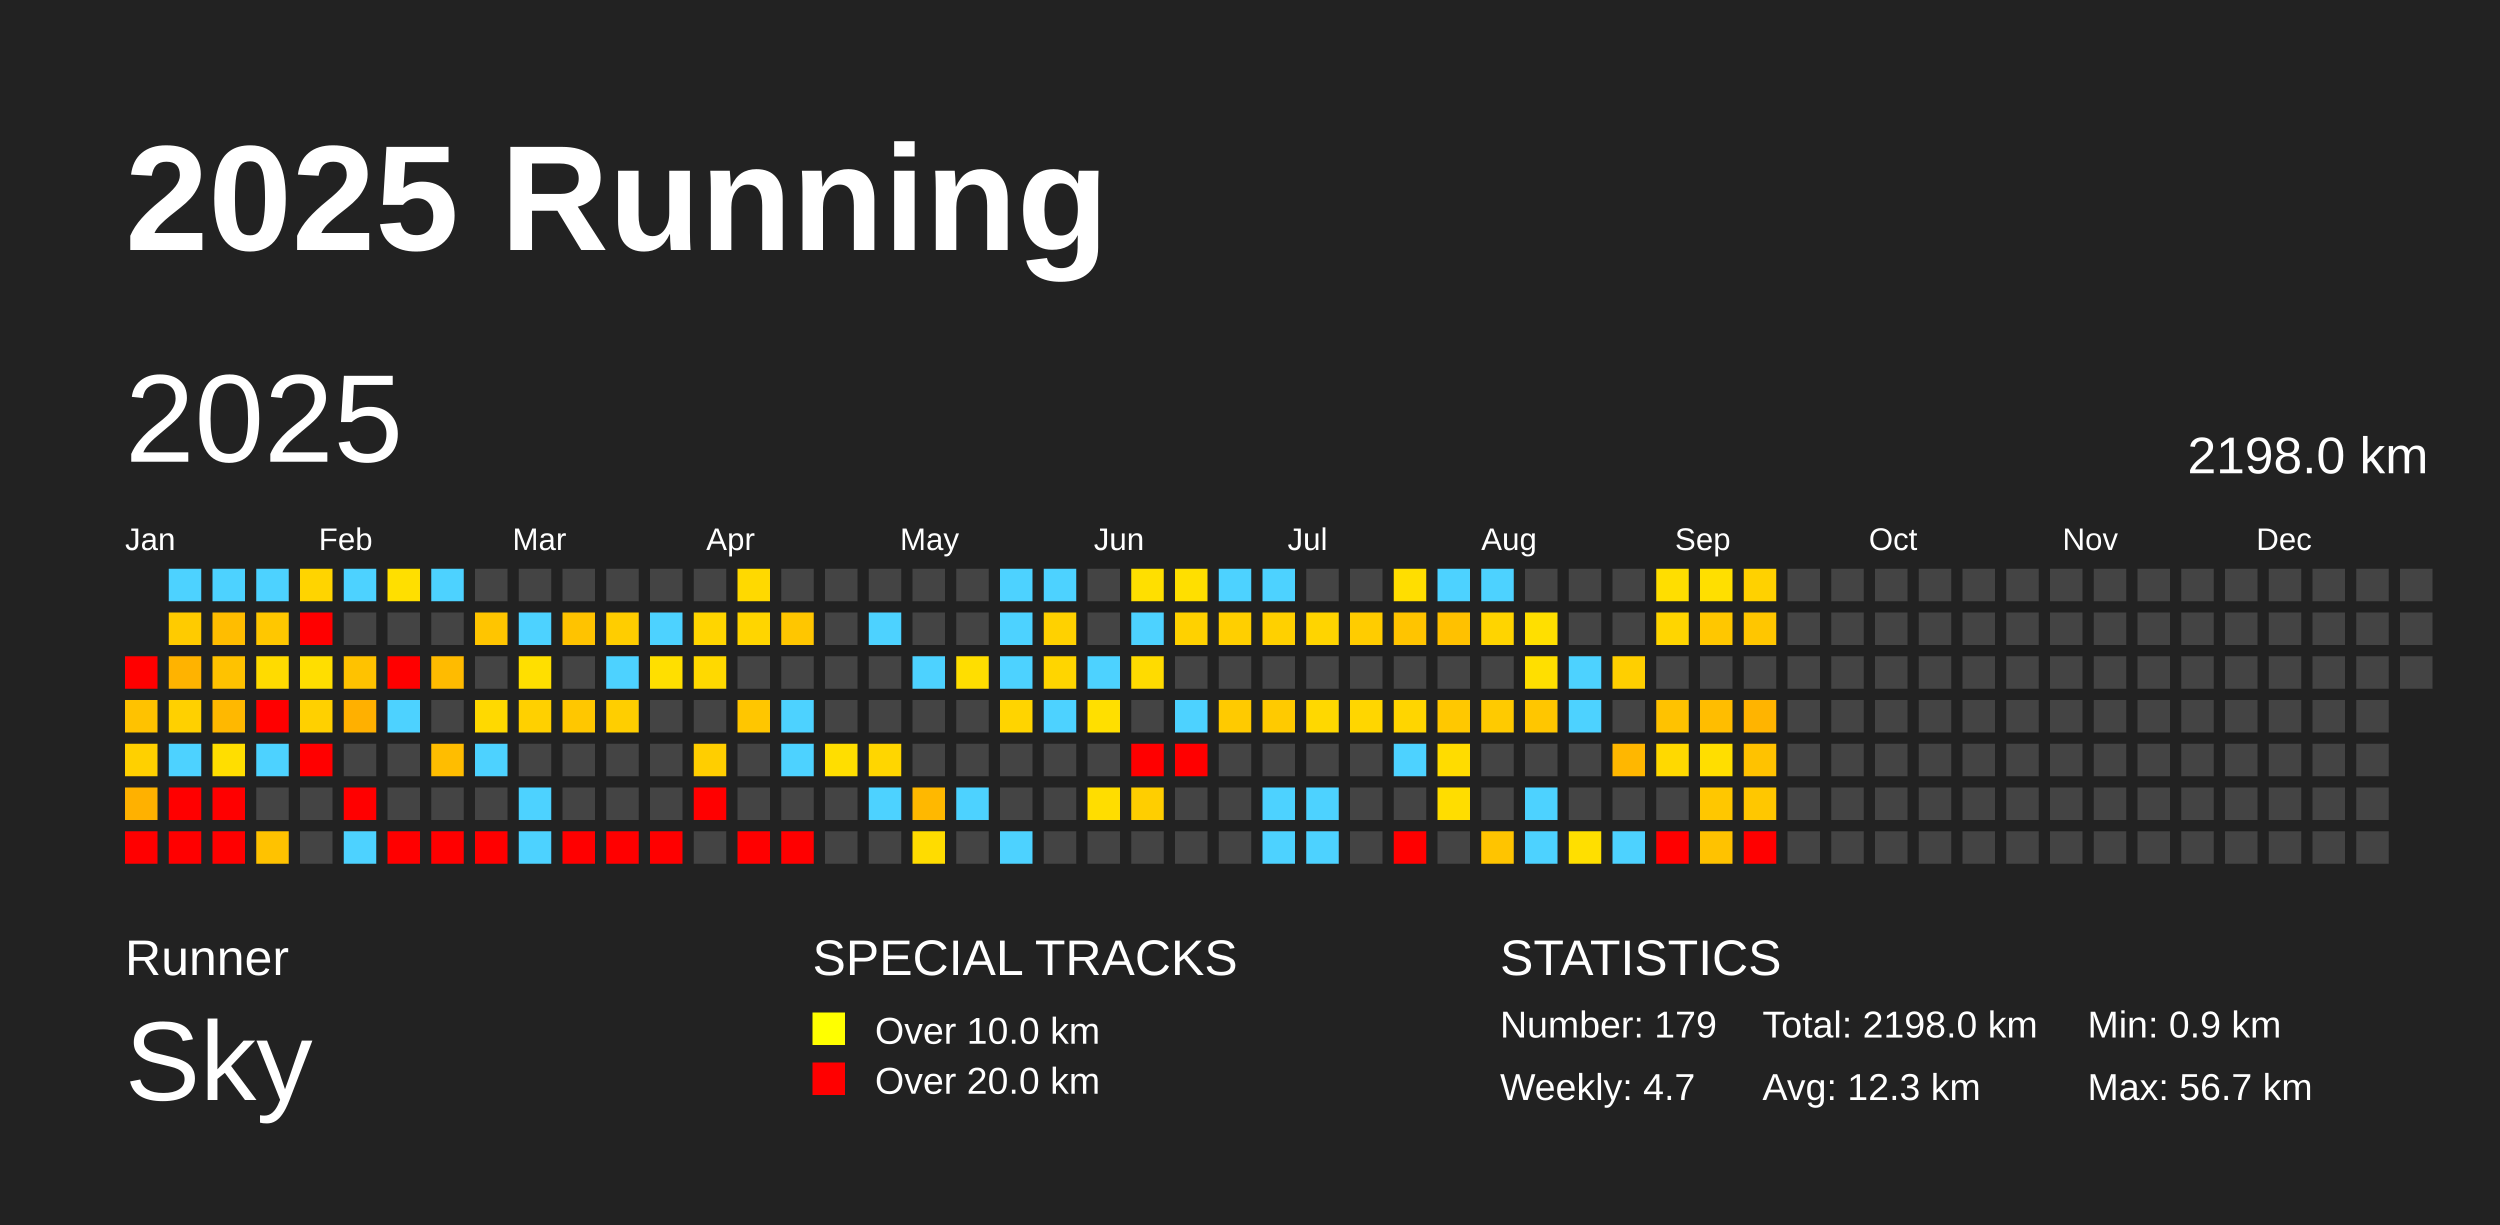
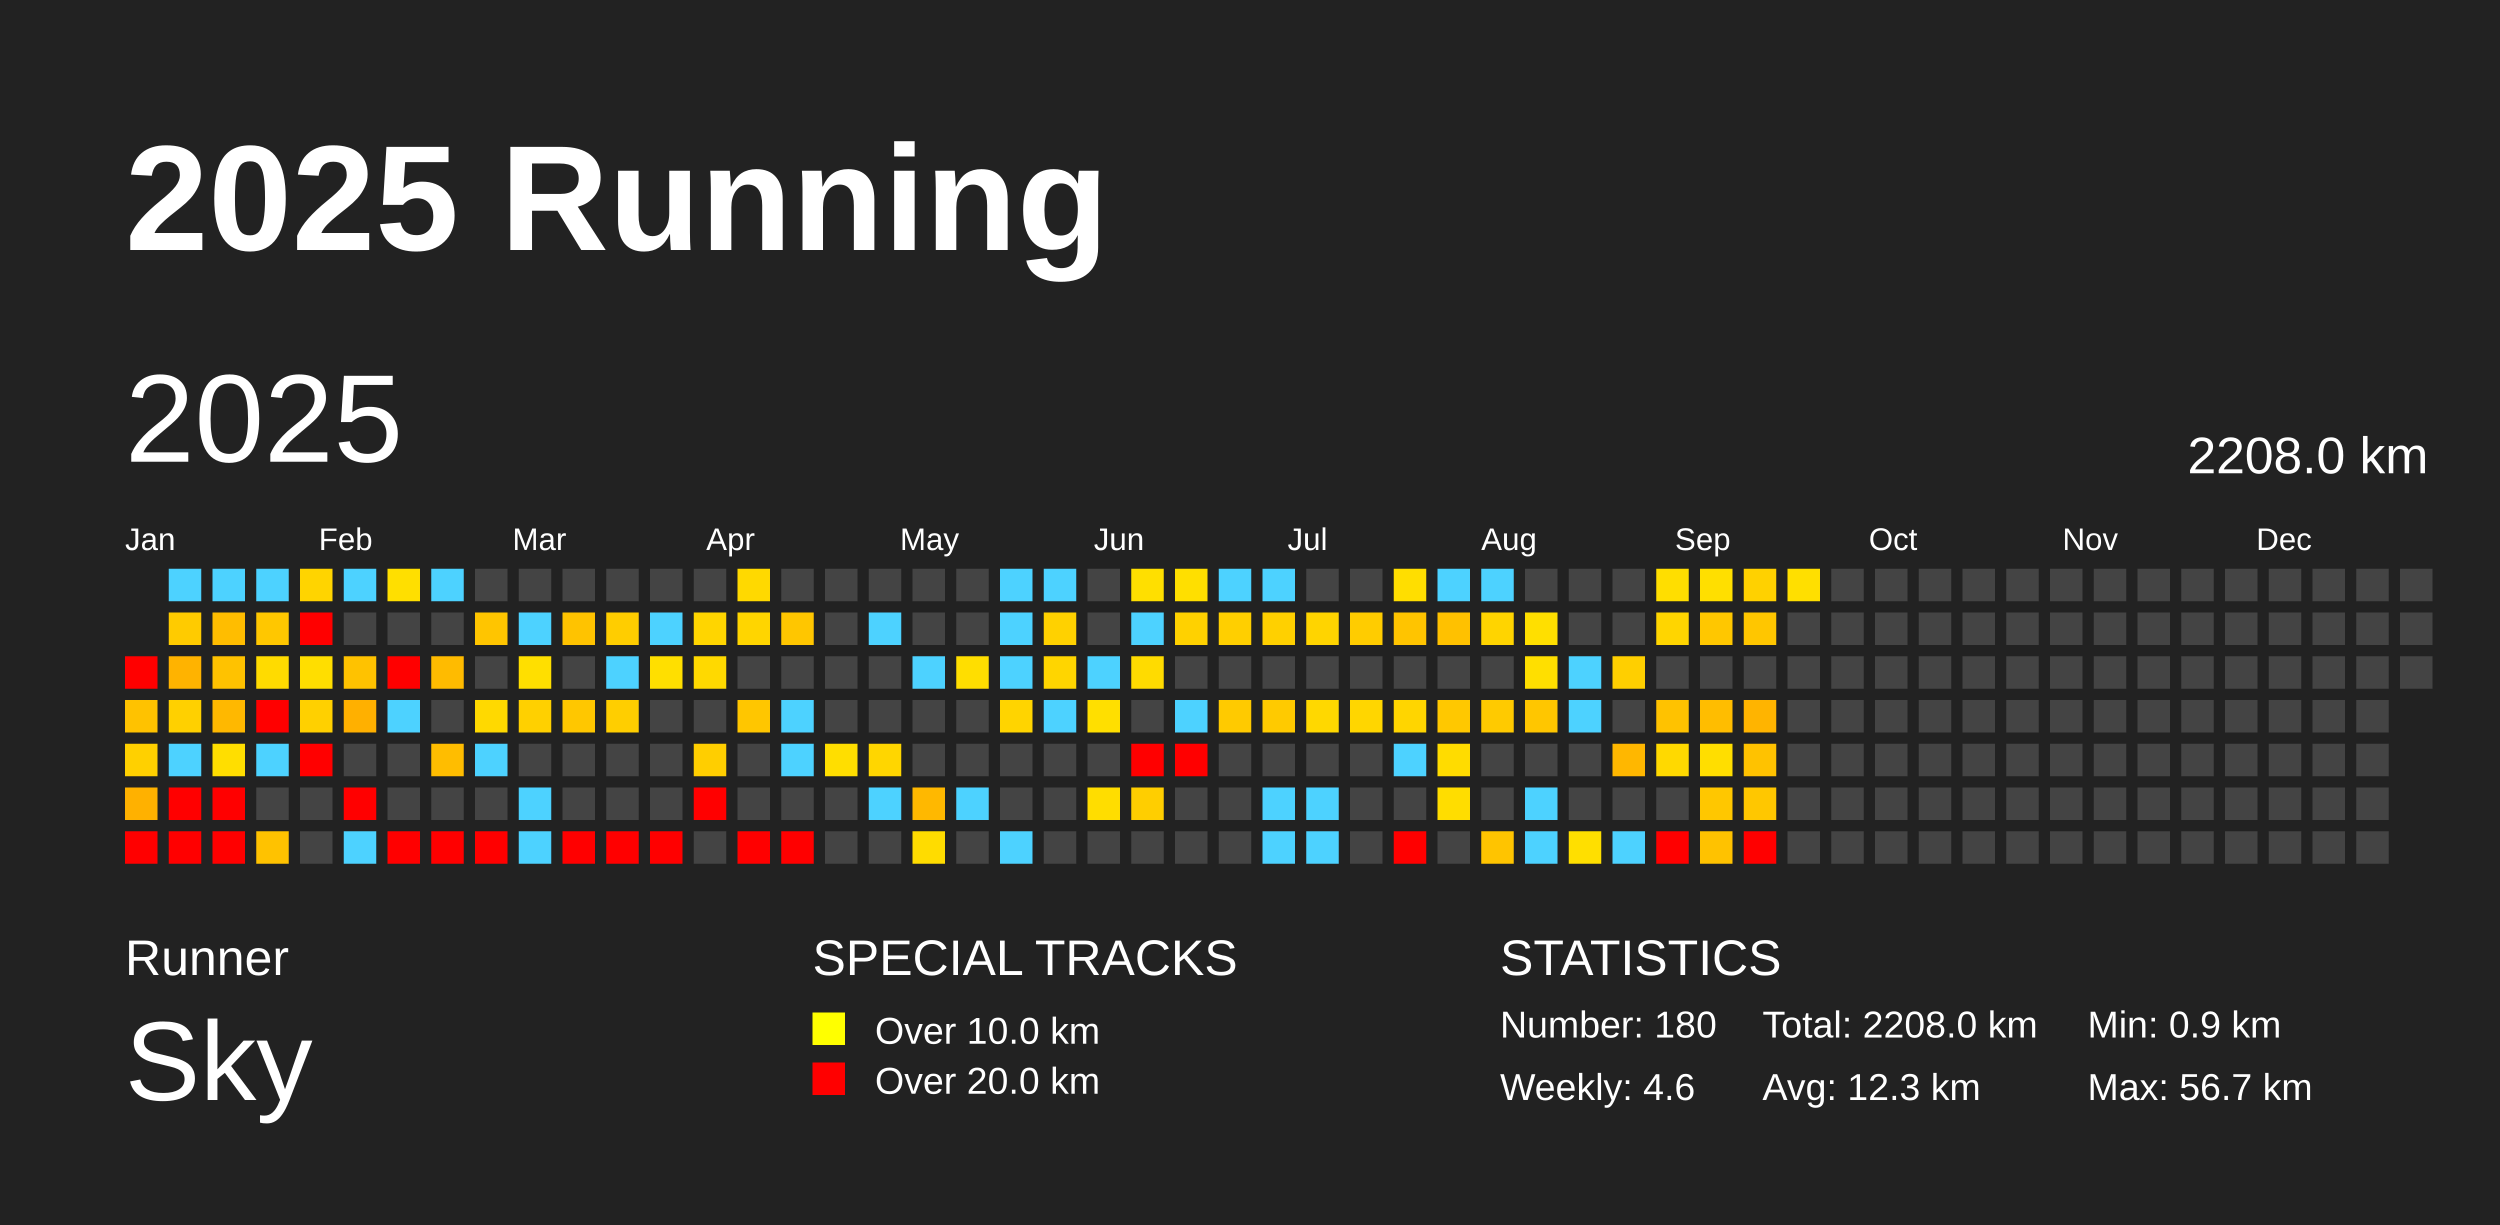
<svg xmlns="http://www.w3.org/2000/svg" baseProfile="full" height="98mm" version="1.1" viewBox="0,0,200,98" width="200mm">
  <defs />
  <rect fill="#222222" height="98" width="200" x="0" y="0" />
  <text fill="#FFFFFF" style="font-size:12px; font-family:Arial; font-weight:bold;" x="10" y="20">2025 Running</text>
  <text fill="#FFFFFF" style="font-size:4px; font-family:Arial" x="10" y="78">Runner</text>
  <text fill="#FFFFFF" style="font-size:9px; font-family:Arial" x="10" y="88">Sky</text>
  <text fill="#FFFFFF" style="font-size:4px; font-family:Arial" x="65" y="78">SPECIAL TRACKS</text>
  <rect fill="yellow" height="2.6" width="2.6" x="65" y="81" />
  <text fill="#FFFFFF" style="font-size:3px; font-family:Arial" x="70" y="83.5">Over 10.0 km</text>
  <rect fill="red" height="2.6" width="2.6" x="65" y="85" />
  <text fill="#FFFFFF" style="font-size:3px; font-family:Arial" x="70" y="87.5">Over 20.0 km</text>
  <text fill="#FFFFFF" style="font-size:4px; font-family:Arial" x="120" y="78">STATISTICS</text>
-   <text fill="#FFFFFF" style="font-size:3px; font-family:Arial" x="120" y="83">Number: 179</text>
-   <text fill="#FFFFFF" style="font-size:3px; font-family:Arial" x="120" y="88">Weekly: 4.7</text>
-   <text fill="#FFFFFF" style="font-size:3px; font-family:Arial" x="141" y="83">Total: 2198.0 km</text>
+   <text fill="#FFFFFF" style="font-size:3px; font-family:Arial" x="120" y="83">Number: 180</text>
+   <text fill="#FFFFFF" style="font-size:3px; font-family:Arial" x="120" y="88">Weekly: 4.6</text>
+   <text fill="#FFFFFF" style="font-size:3px; font-family:Arial" x="141" y="83">Total: 2208.0 km</text>
  <text fill="#FFFFFF" style="font-size:3px; font-family:Arial" x="141" y="88">Avg: 12.3 km</text>
  <text fill="#FFFFFF" style="font-size:3px; font-family:Arial" x="167" y="83">Min: 0.9 km</text>
  <text fill="#FFFFFF" style="font-size:3px; font-family:Arial" x="167" y="88">Max: 56.7 km</text>
  <text dominant-baseline="hanging" fill="#FFFFFF" style="font-size:10.0px; font-family:Arial;" x="10" y="30">2025</text>
-   <text dominant-baseline="hanging" fill="#FFFFFF" style="font-size:4.125px; font-family:Arial;" x="175" y="35">2198.0 km</text>
+   <text dominant-baseline="hanging" fill="#FFFFFF" style="font-size:4.125px; font-family:Arial;" x="175" y="35">2208.0 km</text>
  <text fill="#FFFFFF" style="font-size:2.5px; font-family:Arial" x="10.0" y="44">Jan</text>
  <text fill="#FFFFFF" style="font-size:2.5px; font-family:Arial" x="25.5" y="44">Feb</text>
  <text fill="#FFFFFF" style="font-size:2.5px; font-family:Arial" x="41.0" y="44">Mar</text>
  <text fill="#FFFFFF" style="font-size:2.5px; font-family:Arial" x="56.5" y="44">Apr</text>
  <text fill="#FFFFFF" style="font-size:2.5px; font-family:Arial" x="72.0" y="44">May</text>
  <text fill="#FFFFFF" style="font-size:2.5px; font-family:Arial" x="87.5" y="44">Jun</text>
  <text fill="#FFFFFF" style="font-size:2.5px; font-family:Arial" x="103.0" y="44">Jul</text>
  <text fill="#FFFFFF" style="font-size:2.5px; font-family:Arial" x="118.5" y="44">Aug</text>
  <text fill="#FFFFFF" style="font-size:2.5px; font-family:Arial" x="134.0" y="44">Sep</text>
  <text fill="#FFFFFF" style="font-size:2.5px; font-family:Arial" x="149.5" y="44">Oct</text>
  <text fill="#FFFFFF" style="font-size:2.5px; font-family:Arial" x="165.0" y="44">Nov</text>
  <text fill="#FFFFFF" style="font-size:2.5px; font-family:Arial" x="180.5" y="44">Dec</text>
  <rect fill="red" height="2.6" width="2.6" x="10.0" y="52.5" />
  <rect fill="#ffc200" height="2.6" width="2.6" x="10.0" y="56.0" />
  <rect fill="#ffd000" height="2.6" width="2.6" x="10.0" y="59.5" />
  <rect fill="#ffb100" height="2.6" width="2.6" x="10.0" y="63.0" />
  <rect fill="red" height="2.6" width="2.6" x="10.0" y="66.5" />
  <rect fill="#4dd2ff" height="2.6" width="2.6" x="13.5" y="45.5" />
  <rect fill="#ffcb00" height="2.6" width="2.6" x="13.5" y="49.0" />
  <rect fill="#ffb300" height="2.6" width="2.6" x="13.5" y="52.5" />
  <rect fill="#ffd000" height="2.6" width="2.6" x="13.5" y="56.0" />
  <rect fill="#4dd2ff" height="2.6" width="2.6" x="13.5" y="59.5" />
  <rect fill="red" height="2.6" width="2.6" x="13.5" y="63.0" />
  <rect fill="red" height="2.6" width="2.6" x="13.5" y="66.5" />
  <rect fill="#4dd2ff" height="2.6" width="2.6" x="17.0" y="45.5" />
  <rect fill="#ffbd00" height="2.6" width="2.6" x="17.0" y="49.0" />
  <rect fill="#ffc200" height="2.6" width="2.6" x="17.0" y="52.5" />
  <rect fill="#ffb800" height="2.6" width="2.6" x="17.0" y="56.0" />
  <rect fill="#ffde00" height="2.6" width="2.6" x="17.0" y="59.5" />
  <rect fill="red" height="2.6" width="2.6" x="17.0" y="63.0" />
  <rect fill="red" height="2.6" width="2.6" x="17.0" y="66.5" />
  <rect fill="#4dd2ff" height="2.6" width="2.6" x="20.5" y="45.5" />
  <rect fill="#ffc700" height="2.6" width="2.6" x="20.5" y="49.0" />
  <rect fill="#ffdb00" height="2.6" width="2.6" x="20.5" y="52.5" />
  <rect fill="red" height="2.6" width="2.6" x="20.5" y="56.0" />
  <rect fill="#4dd2ff" height="2.6" width="2.6" x="20.5" y="59.5" />
  <rect fill="#444444" height="2.6" width="2.6" x="20.5" y="63.0" />
  <rect fill="#ffc200" height="2.6" width="2.6" x="20.5" y="66.5" />
  <rect fill="#ffd400" height="2.6" width="2.6" x="24.0" y="45.5" />
  <rect fill="red" height="2.6" width="2.6" x="24.0" y="49.0" />
  <rect fill="#ffde00" height="2.6" width="2.6" x="24.0" y="52.5" />
  <rect fill="#ffd000" height="2.6" width="2.6" x="24.0" y="56.0" />
  <rect fill="red" height="2.6" width="2.6" x="24.0" y="59.5" />
  <rect fill="#444444" height="2.6" width="2.6" x="24.0" y="63.0" />
  <rect fill="#444444" height="2.6" width="2.6" x="24.0" y="66.5" />
  <rect fill="#4dd2ff" height="2.6" width="2.6" x="27.5" y="45.5" />
  <rect fill="#444444" height="2.6" width="2.6" x="27.5" y="49.0" />
  <rect fill="#ffc200" height="2.6" width="2.6" x="27.5" y="52.5" />
  <rect fill="#ffb000" height="2.6" width="2.6" x="27.5" y="56.0" />
  <rect fill="#444444" height="2.6" width="2.6" x="27.5" y="59.5" />
  <rect fill="red" height="2.6" width="2.6" x="27.5" y="63.0" />
  <rect fill="#4dd2ff" height="2.6" width="2.6" x="27.5" y="66.5" />
  <rect fill="#ffdf00" height="2.6" width="2.6" x="31.0" y="45.5" />
  <rect fill="#444444" height="2.6" width="2.6" x="31.0" y="49.0" />
  <rect fill="red" height="2.6" width="2.6" x="31.0" y="52.5" />
  <rect fill="#4dd2ff" height="2.6" width="2.6" x="31.0" y="56.0" />
  <rect fill="#444444" height="2.6" width="2.6" x="31.0" y="59.5" />
  <rect fill="#444444" height="2.6" width="2.6" x="31.0" y="63.0" />
  <rect fill="red" height="2.6" width="2.6" x="31.0" y="66.5" />
  <rect fill="#4dd2ff" height="2.6" width="2.6" x="34.5" y="45.5" />
  <rect fill="#444444" height="2.6" width="2.6" x="34.5" y="49.0" />
  <rect fill="#ffbb00" height="2.6" width="2.6" x="34.5" y="52.5" />
  <rect fill="#444444" height="2.6" width="2.6" x="34.5" y="56.0" />
  <rect fill="#ffbd00" height="2.6" width="2.6" x="34.5" y="59.5" />
  <rect fill="#444444" height="2.6" width="2.6" x="34.5" y="63.0" />
  <rect fill="red" height="2.6" width="2.6" x="34.5" y="66.5" />
  <rect fill="#444444" height="2.6" width="2.6" x="38.0" y="45.5" />
  <rect fill="#ffc500" height="2.6" width="2.6" x="38.0" y="49.0" />
  <rect fill="#444444" height="2.6" width="2.6" x="38.0" y="52.5" />
  <rect fill="#ffd900" height="2.6" width="2.6" x="38.0" y="56.0" />
  <rect fill="#4dd2ff" height="2.6" width="2.6" x="38.0" y="59.5" />
  <rect fill="#444444" height="2.6" width="2.6" x="38.0" y="63.0" />
  <rect fill="red" height="2.6" width="2.6" x="38.0" y="66.5" />
  <rect fill="#444444" height="2.6" width="2.6" x="41.5" y="45.5" />
  <rect fill="#4dd2ff" height="2.6" width="2.6" x="41.5" y="49.0" />
  <rect fill="#ffdf00" height="2.6" width="2.6" x="41.5" y="52.5" />
  <rect fill="#ffd000" height="2.6" width="2.6" x="41.5" y="56.0" />
  <rect fill="#444444" height="2.6" width="2.6" x="41.5" y="59.5" />
  <rect fill="#4dd2ff" height="2.6" width="2.6" x="41.5" y="63.0" />
  <rect fill="#4dd2ff" height="2.6" width="2.6" x="41.5" y="66.5" />
  <rect fill="#444444" height="2.6" width="2.6" x="45.0" y="45.5" />
  <rect fill="#ffc300" height="2.6" width="2.6" x="45.0" y="49.0" />
  <rect fill="#444444" height="2.6" width="2.6" x="45.0" y="52.5" />
  <rect fill="#ffc700" height="2.6" width="2.6" x="45.0" y="56.0" />
  <rect fill="#444444" height="2.6" width="2.6" x="45.0" y="59.5" />
  <rect fill="#444444" height="2.6" width="2.6" x="45.0" y="63.0" />
  <rect fill="red" height="2.6" width="2.6" x="45.0" y="66.5" />
  <rect fill="#444444" height="2.6" width="2.6" x="48.5" y="45.5" />
  <rect fill="#ffcd00" height="2.6" width="2.6" x="48.5" y="49.0" />
  <rect fill="#4dd2ff" height="2.6" width="2.6" x="48.5" y="52.5" />
  <rect fill="#ffce00" height="2.6" width="2.6" x="48.5" y="56.0" />
  <rect fill="#444444" height="2.6" width="2.6" x="48.5" y="59.5" />
  <rect fill="#444444" height="2.6" width="2.6" x="48.5" y="63.0" />
  <rect fill="red" height="2.6" width="2.6" x="48.5" y="66.5" />
  <rect fill="#444444" height="2.6" width="2.6" x="52.0" y="45.5" />
  <rect fill="#4dd2ff" height="2.6" width="2.6" x="52.0" y="49.0" />
  <rect fill="#ffdf00" height="2.6" width="2.6" x="52.0" y="52.5" />
  <rect fill="#444444" height="2.6" width="2.6" x="52.0" y="56.0" />
  <rect fill="#444444" height="2.6" width="2.6" x="52.0" y="59.5" />
  <rect fill="#444444" height="2.6" width="2.6" x="52.0" y="63.0" />
  <rect fill="red" height="2.6" width="2.6" x="52.0" y="66.5" />
  <rect fill="#444444" height="2.6" width="2.6" x="55.5" y="45.5" />
  <rect fill="#ffd500" height="2.6" width="2.6" x="55.5" y="49.0" />
  <rect fill="#ffd900" height="2.6" width="2.6" x="55.5" y="52.5" />
  <rect fill="#444444" height="2.6" width="2.6" x="55.5" y="56.0" />
  <rect fill="#ffce00" height="2.6" width="2.6" x="55.5" y="59.5" />
  <rect fill="red" height="2.6" width="2.6" x="55.5" y="63.0" />
  <rect fill="#444444" height="2.6" width="2.6" x="55.5" y="66.5" />
  <rect fill="#ffd900" height="2.6" width="2.6" x="59.0" y="45.5" />
  <rect fill="#ffd500" height="2.6" width="2.6" x="59.0" y="49.0" />
  <rect fill="#444444" height="2.6" width="2.6" x="59.0" y="52.5" />
  <rect fill="#ffc600" height="2.6" width="2.6" x="59.0" y="56.0" />
  <rect fill="#444444" height="2.6" width="2.6" x="59.0" y="59.5" />
  <rect fill="#444444" height="2.6" width="2.6" x="59.0" y="63.0" />
  <rect fill="red" height="2.6" width="2.6" x="59.0" y="66.5" />
  <rect fill="#444444" height="2.6" width="2.6" x="62.5" y="45.5" />
  <rect fill="#ffc600" height="2.6" width="2.6" x="62.5" y="49.0" />
  <rect fill="#444444" height="2.6" width="2.6" x="62.5" y="52.5" />
  <rect fill="#4dd2ff" height="2.6" width="2.6" x="62.5" y="56.0" />
  <rect fill="#4dd2ff" height="2.6" width="2.6" x="62.5" y="59.5" />
  <rect fill="#444444" height="2.6" width="2.6" x="62.5" y="63.0" />
  <rect fill="red" height="2.6" width="2.6" x="62.5" y="66.5" />
  <rect fill="#444444" height="2.6" width="2.6" x="66.0" y="45.5" />
  <rect fill="#444444" height="2.6" width="2.6" x="66.0" y="49.0" />
  <rect fill="#444444" height="2.6" width="2.6" x="66.0" y="52.5" />
  <rect fill="#444444" height="2.6" width="2.6" x="66.0" y="56.0" />
  <rect fill="#ffde00" height="2.6" width="2.6" x="66.0" y="59.5" />
  <rect fill="#444444" height="2.6" width="2.6" x="66.0" y="63.0" />
  <rect fill="#444444" height="2.6" width="2.6" x="66.0" y="66.5" />
  <rect fill="#444444" height="2.6" width="2.6" x="69.5" y="45.5" />
  <rect fill="#4dd2ff" height="2.6" width="2.6" x="69.5" y="49.0" />
  <rect fill="#444444" height="2.6" width="2.6" x="69.5" y="52.5" />
  <rect fill="#444444" height="2.6" width="2.6" x="69.5" y="56.0" />
  <rect fill="#ffd600" height="2.6" width="2.6" x="69.5" y="59.5" />
  <rect fill="#4dd2ff" height="2.6" width="2.6" x="69.5" y="63.0" />
  <rect fill="#444444" height="2.6" width="2.6" x="69.5" y="66.5" />
  <rect fill="#444444" height="2.6" width="2.6" x="73.0" y="45.5" />
  <rect fill="#444444" height="2.6" width="2.6" x="73.0" y="49.0" />
  <rect fill="#4dd2ff" height="2.6" width="2.6" x="73.0" y="52.5" />
  <rect fill="#444444" height="2.6" width="2.6" x="73.0" y="56.0" />
  <rect fill="#444444" height="2.6" width="2.6" x="73.0" y="59.5" />
  <rect fill="#ffb800" height="2.6" width="2.6" x="73.0" y="63.0" />
  <rect fill="#ffdc00" height="2.6" width="2.6" x="73.0" y="66.5" />
  <rect fill="#444444" height="2.6" width="2.6" x="76.5" y="45.5" />
  <rect fill="#444444" height="2.6" width="2.6" x="76.5" y="49.0" />
  <rect fill="#ffde00" height="2.6" width="2.6" x="76.5" y="52.5" />
  <rect fill="#444444" height="2.6" width="2.6" x="76.5" y="56.0" />
  <rect fill="#444444" height="2.6" width="2.6" x="76.5" y="59.5" />
  <rect fill="#4dd2ff" height="2.6" width="2.6" x="76.5" y="63.0" />
  <rect fill="#444444" height="2.6" width="2.6" x="76.5" y="66.5" />
  <rect fill="#4dd2ff" height="2.6" width="2.6" x="80.0" y="45.5" />
  <rect fill="#4dd2ff" height="2.6" width="2.6" x="80.0" y="49.0" />
  <rect fill="#4dd2ff" height="2.6" width="2.6" x="80.0" y="52.5" />
  <rect fill="#ffd400" height="2.6" width="2.6" x="80.0" y="56.0" />
  <rect fill="#444444" height="2.6" width="2.6" x="80.0" y="59.5" />
  <rect fill="#444444" height="2.6" width="2.6" x="80.0" y="63.0" />
  <rect fill="#4dd2ff" height="2.6" width="2.6" x="80.0" y="66.5" />
  <rect fill="#4dd2ff" height="2.6" width="2.6" x="83.5" y="45.5" />
  <rect fill="#ffd100" height="2.6" width="2.6" x="83.5" y="49.0" />
  <rect fill="#ffd500" height="2.6" width="2.6" x="83.5" y="52.5" />
  <rect fill="#4dd2ff" height="2.6" width="2.6" x="83.5" y="56.0" />
  <rect fill="#444444" height="2.6" width="2.6" x="83.5" y="59.5" />
  <rect fill="#444444" height="2.6" width="2.6" x="83.5" y="63.0" />
  <rect fill="#444444" height="2.6" width="2.6" x="83.5" y="66.5" />
  <rect fill="#444444" height="2.6" width="2.6" x="87.0" y="45.5" />
  <rect fill="#444444" height="2.6" width="2.6" x="87.0" y="49.0" />
  <rect fill="#4dd2ff" height="2.6" width="2.6" x="87.0" y="52.5" />
  <rect fill="#ffdf00" height="2.6" width="2.6" x="87.0" y="56.0" />
  <rect fill="#444444" height="2.6" width="2.6" x="87.0" y="59.5" />
  <rect fill="#ffdd00" height="2.6" width="2.6" x="87.0" y="63.0" />
  <rect fill="#444444" height="2.6" width="2.6" x="87.0" y="66.5" />
  <rect fill="#ffdf00" height="2.6" width="2.6" x="90.5" y="45.5" />
  <rect fill="#4dd2ff" height="2.6" width="2.6" x="90.5" y="49.0" />
  <rect fill="#ffdb00" height="2.6" width="2.6" x="90.5" y="52.5" />
  <rect fill="#444444" height="2.6" width="2.6" x="90.5" y="56.0" />
  <rect fill="red" height="2.6" width="2.6" x="90.5" y="59.5" />
  <rect fill="#ffce00" height="2.6" width="2.6" x="90.5" y="63.0" />
  <rect fill="#444444" height="2.6" width="2.6" x="90.5" y="66.5" />
  <rect fill="#ffdf00" height="2.6" width="2.6" x="94.0" y="45.5" />
  <rect fill="#ffd100" height="2.6" width="2.6" x="94.0" y="49.0" />
  <rect fill="#444444" height="2.6" width="2.6" x="94.0" y="52.5" />
  <rect fill="#4dd2ff" height="2.6" width="2.6" x="94.0" y="56.0" />
  <rect fill="red" height="2.6" width="2.6" x="94.0" y="59.5" />
  <rect fill="#444444" height="2.6" width="2.6" x="94.0" y="63.0" />
  <rect fill="#444444" height="2.6" width="2.6" x="94.0" y="66.5" />
  <rect fill="#4dd2ff" height="2.6" width="2.6" x="97.5" y="45.5" />
  <rect fill="#ffcf00" height="2.6" width="2.6" x="97.5" y="49.0" />
  <rect fill="#444444" height="2.6" width="2.6" x="97.5" y="52.5" />
  <rect fill="#ffca00" height="2.6" width="2.6" x="97.5" y="56.0" />
  <rect fill="#444444" height="2.6" width="2.6" x="97.5" y="59.5" />
  <rect fill="#444444" height="2.6" width="2.6" x="97.5" y="63.0" />
  <rect fill="#444444" height="2.6" width="2.6" x="97.5" y="66.5" />
  <rect fill="#4dd2ff" height="2.6" width="2.6" x="101.0" y="45.5" />
  <rect fill="#ffd000" height="2.6" width="2.6" x="101.0" y="49.0" />
  <rect fill="#444444" height="2.6" width="2.6" x="101.0" y="52.5" />
  <rect fill="#ffca00" height="2.6" width="2.6" x="101.0" y="56.0" />
  <rect fill="#444444" height="2.6" width="2.6" x="101.0" y="59.5" />
  <rect fill="#4dd2ff" height="2.6" width="2.6" x="101.0" y="63.0" />
  <rect fill="#4dd2ff" height="2.6" width="2.6" x="101.0" y="66.5" />
  <rect fill="#444444" height="2.6" width="2.6" x="104.5" y="45.5" />
  <rect fill="#ffd400" height="2.6" width="2.6" x="104.5" y="49.0" />
  <rect fill="#444444" height="2.6" width="2.6" x="104.5" y="52.5" />
  <rect fill="#ffd800" height="2.6" width="2.6" x="104.5" y="56.0" />
  <rect fill="#444444" height="2.6" width="2.6" x="104.5" y="59.5" />
  <rect fill="#4dd2ff" height="2.6" width="2.6" x="104.5" y="63.0" />
  <rect fill="#4dd2ff" height="2.6" width="2.6" x="104.5" y="66.5" />
  <rect fill="#444444" height="2.6" width="2.6" x="108.0" y="45.5" />
  <rect fill="#ffcc00" height="2.6" width="2.6" x="108.0" y="49.0" />
  <rect fill="#444444" height="2.6" width="2.6" x="108.0" y="52.5" />
  <rect fill="#ffd600" height="2.6" width="2.6" x="108.0" y="56.0" />
  <rect fill="#444444" height="2.6" width="2.6" x="108.0" y="59.5" />
  <rect fill="#444444" height="2.6" width="2.6" x="108.0" y="63.0" />
  <rect fill="#444444" height="2.6" width="2.6" x="108.0" y="66.5" />
  <rect fill="#ffde00" height="2.6" width="2.6" x="111.5" y="45.5" />
  <rect fill="#ffc400" height="2.6" width="2.6" x="111.5" y="49.0" />
  <rect fill="#444444" height="2.6" width="2.6" x="111.5" y="52.5" />
  <rect fill="#ffd500" height="2.6" width="2.6" x="111.5" y="56.0" />
  <rect fill="#4dd2ff" height="2.6" width="2.6" x="111.5" y="59.5" />
  <rect fill="#444444" height="2.6" width="2.6" x="111.5" y="63.0" />
  <rect fill="red" height="2.6" width="2.6" x="111.5" y="66.5" />
  <rect fill="#4dd2ff" height="2.6" width="2.6" x="115.0" y="45.5" />
  <rect fill="#ffc100" height="2.6" width="2.6" x="115.0" y="49.0" />
  <rect fill="#444444" height="2.6" width="2.6" x="115.0" y="52.5" />
  <rect fill="#ffc800" height="2.6" width="2.6" x="115.0" y="56.0" />
  <rect fill="#ffdc00" height="2.6" width="2.6" x="115.0" y="59.5" />
  <rect fill="#ffdd00" height="2.6" width="2.6" x="115.0" y="63.0" />
  <rect fill="#444444" height="2.6" width="2.6" x="115.0" y="66.5" />
  <rect fill="#4dd2ff" height="2.6" width="2.6" x="118.5" y="45.5" />
  <rect fill="#ffd400" height="2.6" width="2.6" x="118.5" y="49.0" />
  <rect fill="#444444" height="2.6" width="2.6" x="118.5" y="52.5" />
  <rect fill="#ffca00" height="2.6" width="2.6" x="118.5" y="56.0" />
  <rect fill="#444444" height="2.6" width="2.6" x="118.5" y="59.5" />
  <rect fill="#444444" height="2.6" width="2.6" x="118.5" y="63.0" />
  <rect fill="#ffc400" height="2.6" width="2.6" x="118.5" y="66.5" />
  <rect fill="#444444" height="2.6" width="2.6" x="122.0" y="45.5" />
  <rect fill="#ffdf00" height="2.6" width="2.6" x="122.0" y="49.0" />
  <rect fill="#ffdf00" height="2.6" width="2.6" x="122.0" y="52.5" />
  <rect fill="#ffc600" height="2.6" width="2.6" x="122.0" y="56.0" />
  <rect fill="#444444" height="2.6" width="2.6" x="122.0" y="59.5" />
  <rect fill="#4dd2ff" height="2.6" width="2.6" x="122.0" y="63.0" />
  <rect fill="#4dd2ff" height="2.6" width="2.6" x="122.0" y="66.5" />
  <rect fill="#444444" height="2.6" width="2.6" x="125.5" y="45.5" />
  <rect fill="#444444" height="2.6" width="2.6" x="125.5" y="49.0" />
  <rect fill="#4dd2ff" height="2.6" width="2.6" x="125.5" y="52.5" />
  <rect fill="#4dd2ff" height="2.6" width="2.6" x="125.5" y="56.0" />
  <rect fill="#444444" height="2.6" width="2.6" x="125.5" y="59.5" />
  <rect fill="#444444" height="2.6" width="2.6" x="125.5" y="63.0" />
  <rect fill="#ffdf00" height="2.6" width="2.6" x="125.5" y="66.5" />
  <rect fill="#444444" height="2.6" width="2.6" x="129.0" y="45.5" />
  <rect fill="#444444" height="2.6" width="2.6" x="129.0" y="49.0" />
  <rect fill="#ffcf00" height="2.6" width="2.6" x="129.0" y="52.5" />
  <rect fill="#444444" height="2.6" width="2.6" x="129.0" y="56.0" />
  <rect fill="#ffb700" height="2.6" width="2.6" x="129.0" y="59.5" />
  <rect fill="#444444" height="2.6" width="2.6" x="129.0" y="63.0" />
  <rect fill="#4dd2ff" height="2.6" width="2.6" x="129.0" y="66.5" />
  <rect fill="#ffde00" height="2.6" width="2.6" x="132.5" y="45.5" />
  <rect fill="#ffd500" height="2.6" width="2.6" x="132.5" y="49.0" />
  <rect fill="#444444" height="2.6" width="2.6" x="132.5" y="52.5" />
  <rect fill="#ffc200" height="2.6" width="2.6" x="132.5" y="56.0" />
  <rect fill="#ffd900" height="2.6" width="2.6" x="132.5" y="59.5" />
  <rect fill="#444444" height="2.6" width="2.6" x="132.5" y="63.0" />
  <rect fill="red" height="2.6" width="2.6" x="132.5" y="66.5" />
  <rect fill="#ffdf00" height="2.6" width="2.6" x="136.0" y="45.5" />
  <rect fill="#ffc700" height="2.6" width="2.6" x="136.0" y="49.0" />
  <rect fill="#444444" height="2.6" width="2.6" x="136.0" y="52.5" />
  <rect fill="#ffbd00" height="2.6" width="2.6" x="136.0" y="56.0" />
  <rect fill="#ffde00" height="2.6" width="2.6" x="136.0" y="59.5" />
  <rect fill="#ffc700" height="2.6" width="2.6" x="136.0" y="63.0" />
  <rect fill="#ffc200" height="2.6" width="2.6" x="136.0" y="66.5" />
  <rect fill="#ffd100" height="2.6" width="2.6" x="139.5" y="45.5" />
  <rect fill="#ffc600" height="2.6" width="2.6" x="139.5" y="49.0" />
  <rect fill="#444444" height="2.6" width="2.6" x="139.5" y="52.5" />
  <rect fill="#ffb400" height="2.6" width="2.6" x="139.5" y="56.0" />
  <rect fill="#ffc200" height="2.6" width="2.6" x="139.5" y="59.5" />
  <rect fill="#ffc700" height="2.6" width="2.6" x="139.5" y="63.0" />
  <rect fill="red" height="2.6" width="2.6" x="139.5" y="66.5" />
-   <rect fill="#444444" height="2.6" width="2.6" x="143.0" y="45.5" />
+   <rect fill="#ffdf00" height="2.6" width="2.6" x="143.0" y="45.5" />
  <rect fill="#444444" height="2.6" width="2.6" x="143.0" y="49.0" />
  <rect fill="#444444" height="2.6" width="2.6" x="143.0" y="52.5" />
  <rect fill="#444444" height="2.6" width="2.6" x="143.0" y="56.0" />
  <rect fill="#444444" height="2.6" width="2.6" x="143.0" y="59.5" />
  <rect fill="#444444" height="2.6" width="2.6" x="143.0" y="63.0" />
  <rect fill="#444444" height="2.6" width="2.6" x="143.0" y="66.5" />
  <rect fill="#444444" height="2.6" width="2.6" x="146.5" y="45.5" />
  <rect fill="#444444" height="2.6" width="2.6" x="146.5" y="49.0" />
  <rect fill="#444444" height="2.6" width="2.6" x="146.5" y="52.5" />
  <rect fill="#444444" height="2.6" width="2.6" x="146.5" y="56.0" />
  <rect fill="#444444" height="2.6" width="2.6" x="146.5" y="59.5" />
  <rect fill="#444444" height="2.6" width="2.6" x="146.5" y="63.0" />
  <rect fill="#444444" height="2.6" width="2.6" x="146.5" y="66.5" />
  <rect fill="#444444" height="2.6" width="2.6" x="150.0" y="45.5" />
  <rect fill="#444444" height="2.6" width="2.6" x="150.0" y="49.0" />
  <rect fill="#444444" height="2.6" width="2.6" x="150.0" y="52.5" />
  <rect fill="#444444" height="2.6" width="2.6" x="150.0" y="56.0" />
  <rect fill="#444444" height="2.6" width="2.6" x="150.0" y="59.5" />
  <rect fill="#444444" height="2.6" width="2.6" x="150.0" y="63.0" />
  <rect fill="#444444" height="2.6" width="2.6" x="150.0" y="66.5" />
  <rect fill="#444444" height="2.6" width="2.6" x="153.5" y="45.5" />
  <rect fill="#444444" height="2.6" width="2.6" x="153.5" y="49.0" />
  <rect fill="#444444" height="2.6" width="2.6" x="153.5" y="52.5" />
  <rect fill="#444444" height="2.6" width="2.6" x="153.5" y="56.0" />
  <rect fill="#444444" height="2.6" width="2.6" x="153.5" y="59.5" />
  <rect fill="#444444" height="2.6" width="2.6" x="153.5" y="63.0" />
  <rect fill="#444444" height="2.6" width="2.6" x="153.5" y="66.5" />
  <rect fill="#444444" height="2.6" width="2.6" x="157.0" y="45.5" />
  <rect fill="#444444" height="2.6" width="2.6" x="157.0" y="49.0" />
  <rect fill="#444444" height="2.6" width="2.6" x="157.0" y="52.5" />
  <rect fill="#444444" height="2.6" width="2.6" x="157.0" y="56.0" />
  <rect fill="#444444" height="2.6" width="2.6" x="157.0" y="59.5" />
  <rect fill="#444444" height="2.6" width="2.6" x="157.0" y="63.0" />
  <rect fill="#444444" height="2.6" width="2.6" x="157.0" y="66.5" />
  <rect fill="#444444" height="2.6" width="2.6" x="160.5" y="45.5" />
  <rect fill="#444444" height="2.6" width="2.6" x="160.5" y="49.0" />
  <rect fill="#444444" height="2.6" width="2.6" x="160.5" y="52.5" />
  <rect fill="#444444" height="2.6" width="2.6" x="160.5" y="56.0" />
  <rect fill="#444444" height="2.6" width="2.6" x="160.5" y="59.5" />
  <rect fill="#444444" height="2.6" width="2.6" x="160.5" y="63.0" />
  <rect fill="#444444" height="2.6" width="2.6" x="160.5" y="66.5" />
  <rect fill="#444444" height="2.6" width="2.6" x="164.0" y="45.5" />
  <rect fill="#444444" height="2.6" width="2.6" x="164.0" y="49.0" />
  <rect fill="#444444" height="2.6" width="2.6" x="164.0" y="52.5" />
  <rect fill="#444444" height="2.6" width="2.6" x="164.0" y="56.0" />
  <rect fill="#444444" height="2.6" width="2.6" x="164.0" y="59.5" />
  <rect fill="#444444" height="2.6" width="2.6" x="164.0" y="63.0" />
  <rect fill="#444444" height="2.6" width="2.6" x="164.0" y="66.5" />
  <rect fill="#444444" height="2.6" width="2.6" x="167.5" y="45.5" />
  <rect fill="#444444" height="2.6" width="2.6" x="167.5" y="49.0" />
  <rect fill="#444444" height="2.6" width="2.6" x="167.5" y="52.5" />
  <rect fill="#444444" height="2.6" width="2.6" x="167.5" y="56.0" />
  <rect fill="#444444" height="2.6" width="2.6" x="167.5" y="59.5" />
  <rect fill="#444444" height="2.6" width="2.6" x="167.5" y="63.0" />
  <rect fill="#444444" height="2.6" width="2.6" x="167.5" y="66.5" />
  <rect fill="#444444" height="2.6" width="2.6" x="171.0" y="45.5" />
  <rect fill="#444444" height="2.6" width="2.6" x="171.0" y="49.0" />
  <rect fill="#444444" height="2.6" width="2.6" x="171.0" y="52.5" />
  <rect fill="#444444" height="2.6" width="2.6" x="171.0" y="56.0" />
  <rect fill="#444444" height="2.6" width="2.6" x="171.0" y="59.5" />
  <rect fill="#444444" height="2.6" width="2.6" x="171.0" y="63.0" />
  <rect fill="#444444" height="2.6" width="2.6" x="171.0" y="66.5" />
  <rect fill="#444444" height="2.6" width="2.6" x="174.5" y="45.5" />
  <rect fill="#444444" height="2.6" width="2.6" x="174.5" y="49.0" />
  <rect fill="#444444" height="2.6" width="2.6" x="174.5" y="52.5" />
  <rect fill="#444444" height="2.6" width="2.6" x="174.5" y="56.0" />
  <rect fill="#444444" height="2.6" width="2.6" x="174.5" y="59.5" />
  <rect fill="#444444" height="2.6" width="2.6" x="174.5" y="63.0" />
  <rect fill="#444444" height="2.6" width="2.6" x="174.5" y="66.5" />
  <rect fill="#444444" height="2.6" width="2.6" x="178.0" y="45.5" />
  <rect fill="#444444" height="2.6" width="2.6" x="178.0" y="49.0" />
  <rect fill="#444444" height="2.6" width="2.6" x="178.0" y="52.5" />
  <rect fill="#444444" height="2.6" width="2.6" x="178.0" y="56.0" />
  <rect fill="#444444" height="2.6" width="2.6" x="178.0" y="59.5" />
  <rect fill="#444444" height="2.6" width="2.6" x="178.0" y="63.0" />
  <rect fill="#444444" height="2.6" width="2.6" x="178.0" y="66.5" />
  <rect fill="#444444" height="2.6" width="2.6" x="181.5" y="45.5" />
  <rect fill="#444444" height="2.6" width="2.6" x="181.5" y="49.0" />
  <rect fill="#444444" height="2.6" width="2.6" x="181.5" y="52.5" />
  <rect fill="#444444" height="2.6" width="2.6" x="181.5" y="56.0" />
  <rect fill="#444444" height="2.6" width="2.6" x="181.5" y="59.5" />
  <rect fill="#444444" height="2.6" width="2.6" x="181.5" y="63.0" />
  <rect fill="#444444" height="2.6" width="2.6" x="181.5" y="66.5" />
  <rect fill="#444444" height="2.6" width="2.6" x="185.0" y="45.5" />
  <rect fill="#444444" height="2.6" width="2.6" x="185.0" y="49.0" />
  <rect fill="#444444" height="2.6" width="2.6" x="185.0" y="52.5" />
  <rect fill="#444444" height="2.6" width="2.6" x="185.0" y="56.0" />
  <rect fill="#444444" height="2.6" width="2.6" x="185.0" y="59.5" />
  <rect fill="#444444" height="2.6" width="2.6" x="185.0" y="63.0" />
  <rect fill="#444444" height="2.6" width="2.6" x="185.0" y="66.5" />
  <rect fill="#444444" height="2.6" width="2.6" x="188.5" y="45.5" />
  <rect fill="#444444" height="2.6" width="2.6" x="188.5" y="49.0" />
  <rect fill="#444444" height="2.6" width="2.6" x="188.5" y="52.5" />
  <rect fill="#444444" height="2.6" width="2.6" x="188.5" y="56.0" />
  <rect fill="#444444" height="2.6" width="2.6" x="188.5" y="59.5" />
  <rect fill="#444444" height="2.6" width="2.6" x="188.5" y="63.0" />
  <rect fill="#444444" height="2.6" width="2.6" x="188.5" y="66.5" />
  <rect fill="#444444" height="2.6" width="2.6" x="192.0" y="45.5" />
  <rect fill="#444444" height="2.6" width="2.6" x="192.0" y="49.0" />
  <rect fill="#444444" height="2.6" width="2.6" x="192.0" y="52.5" />
</svg>
